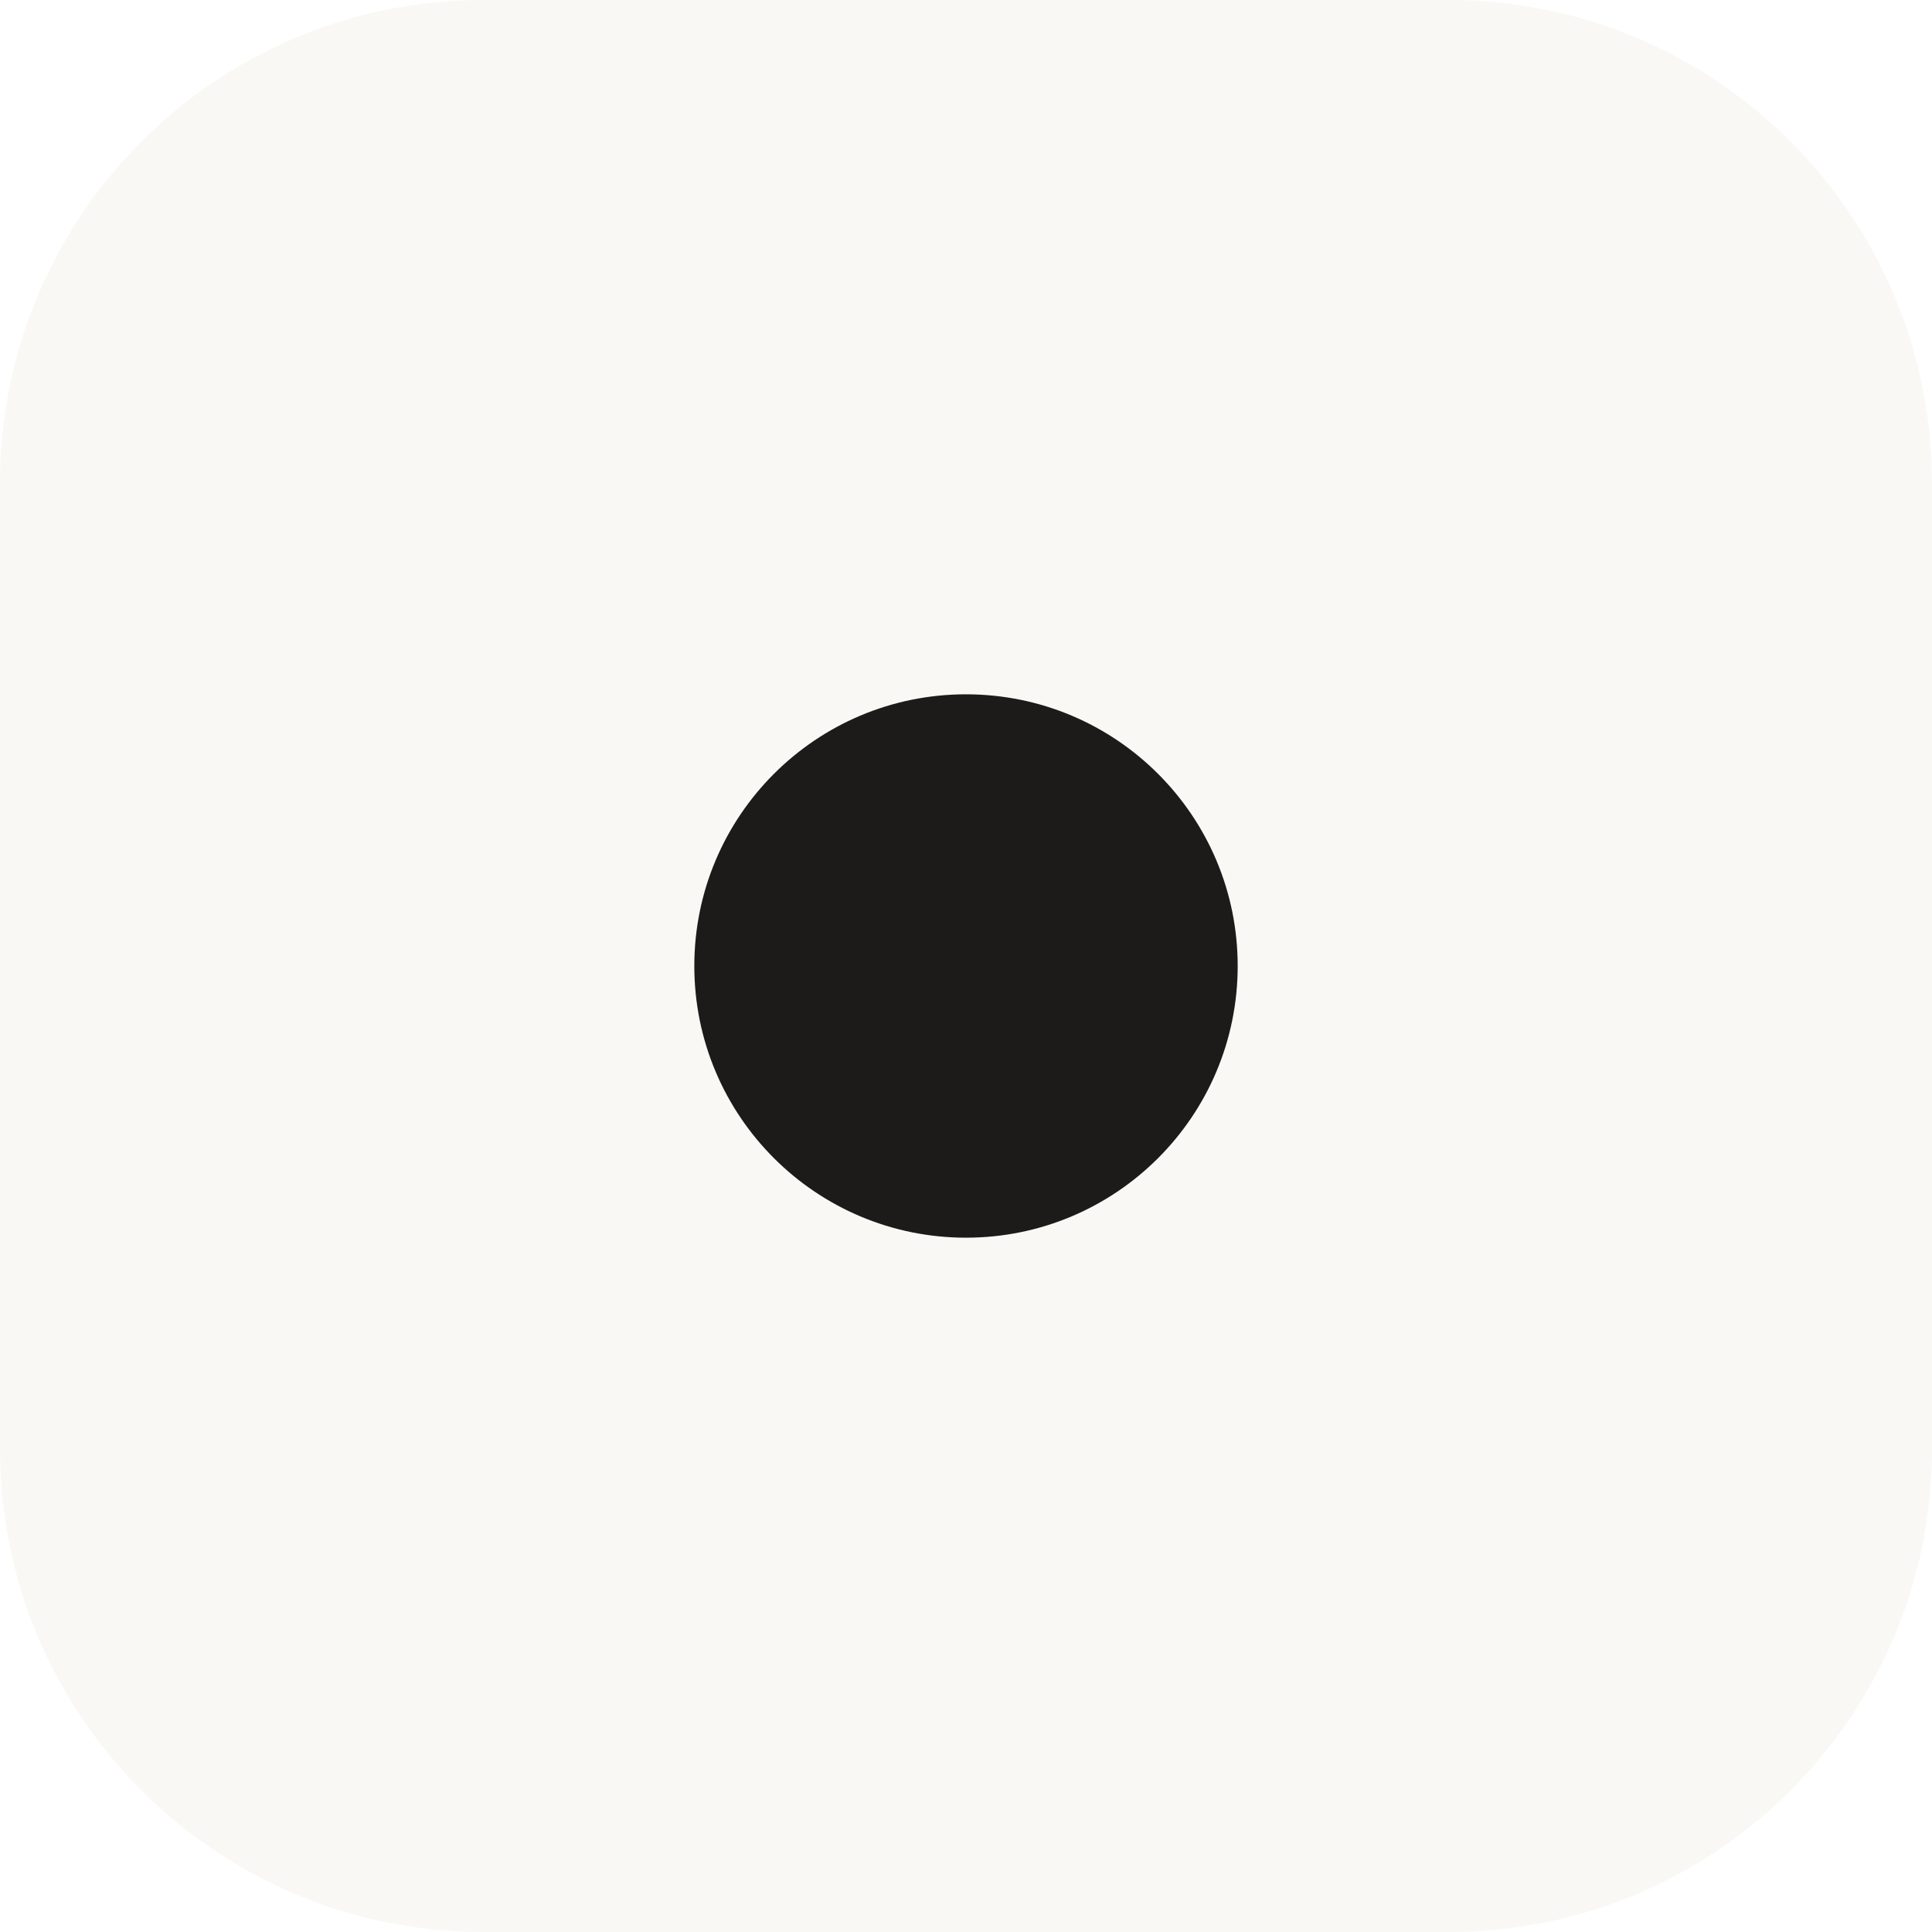
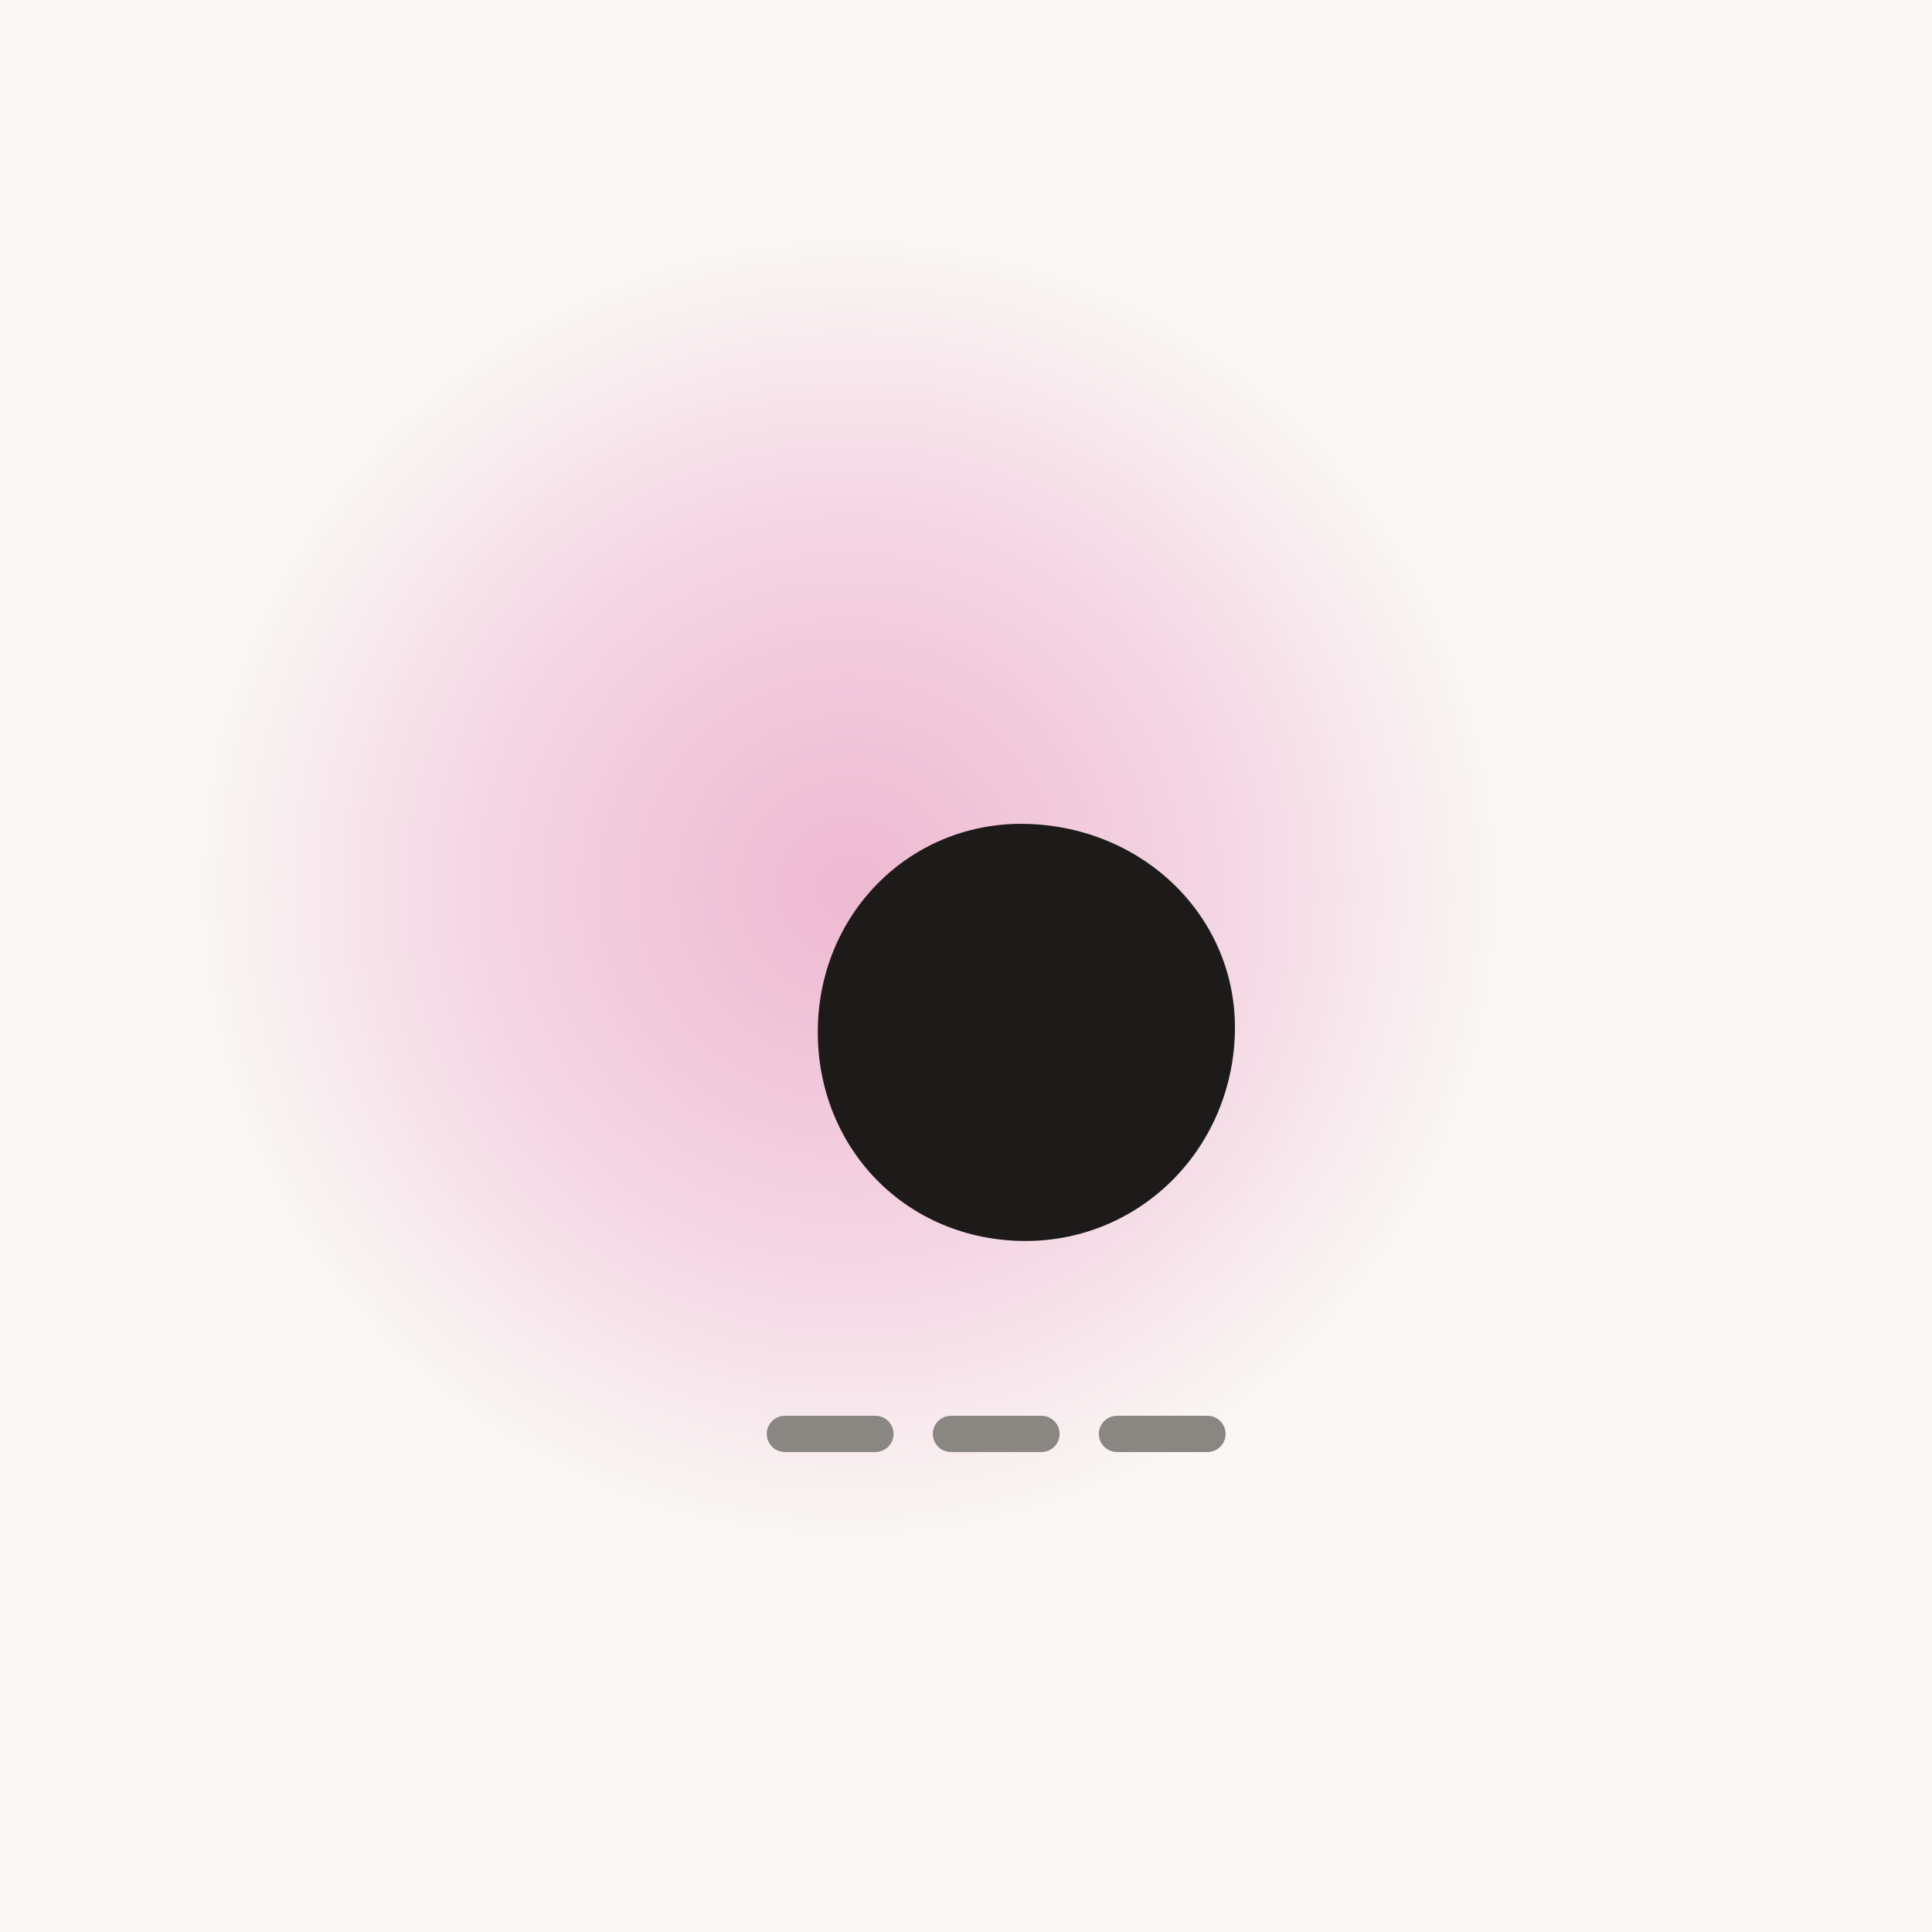
<svg xmlns="http://www.w3.org/2000/svg" viewBox="0 0 64 64">
-   <rect width="64" height="64" rx="16" fill="#FAF8F5" />
-   <circle cx="32" cy="32" r="9" fill="#1C1B1A" />
+   <defs>
+     <radialGradient id="h" cx="0.44" cy="0.46" r="0.34">
+       <stop offset="0" stop-color="#eeb9d1" />
+       <stop offset="0.55" stop-color="#f4d5e3" />
+       <stop offset="1" stop-color="#faf8f5" />
+     </radialGradient>
+   </defs>
+   <rect width="64" height="64" fill="#faf8f5" />
+   <rect width="64" height="64" fill="url(#h)" />
+   <path fill="#1c1b1a" d="M34.2 27.3c3.9.2 6.9 3.3 6.7 7.1-.2 3.9-3.4 6.9-7.3 6.7-3.9-.2-6.7-3.4-6.5-7.3.2-3.8 3.3-6.7 7.1-6.5z" />
+   <g stroke="#8a8682" stroke-width="1.2" stroke-linecap="round">
+     <line x1="26" y1="47.5" x2="29" y2="47.5" />
+     <line x1="31.5" y1="47.5" x2="34.5" y2="47.5" />
+     <line x1="37" y1="47.5" x2="40" y2="47.5" />
+   </g>
</svg>
